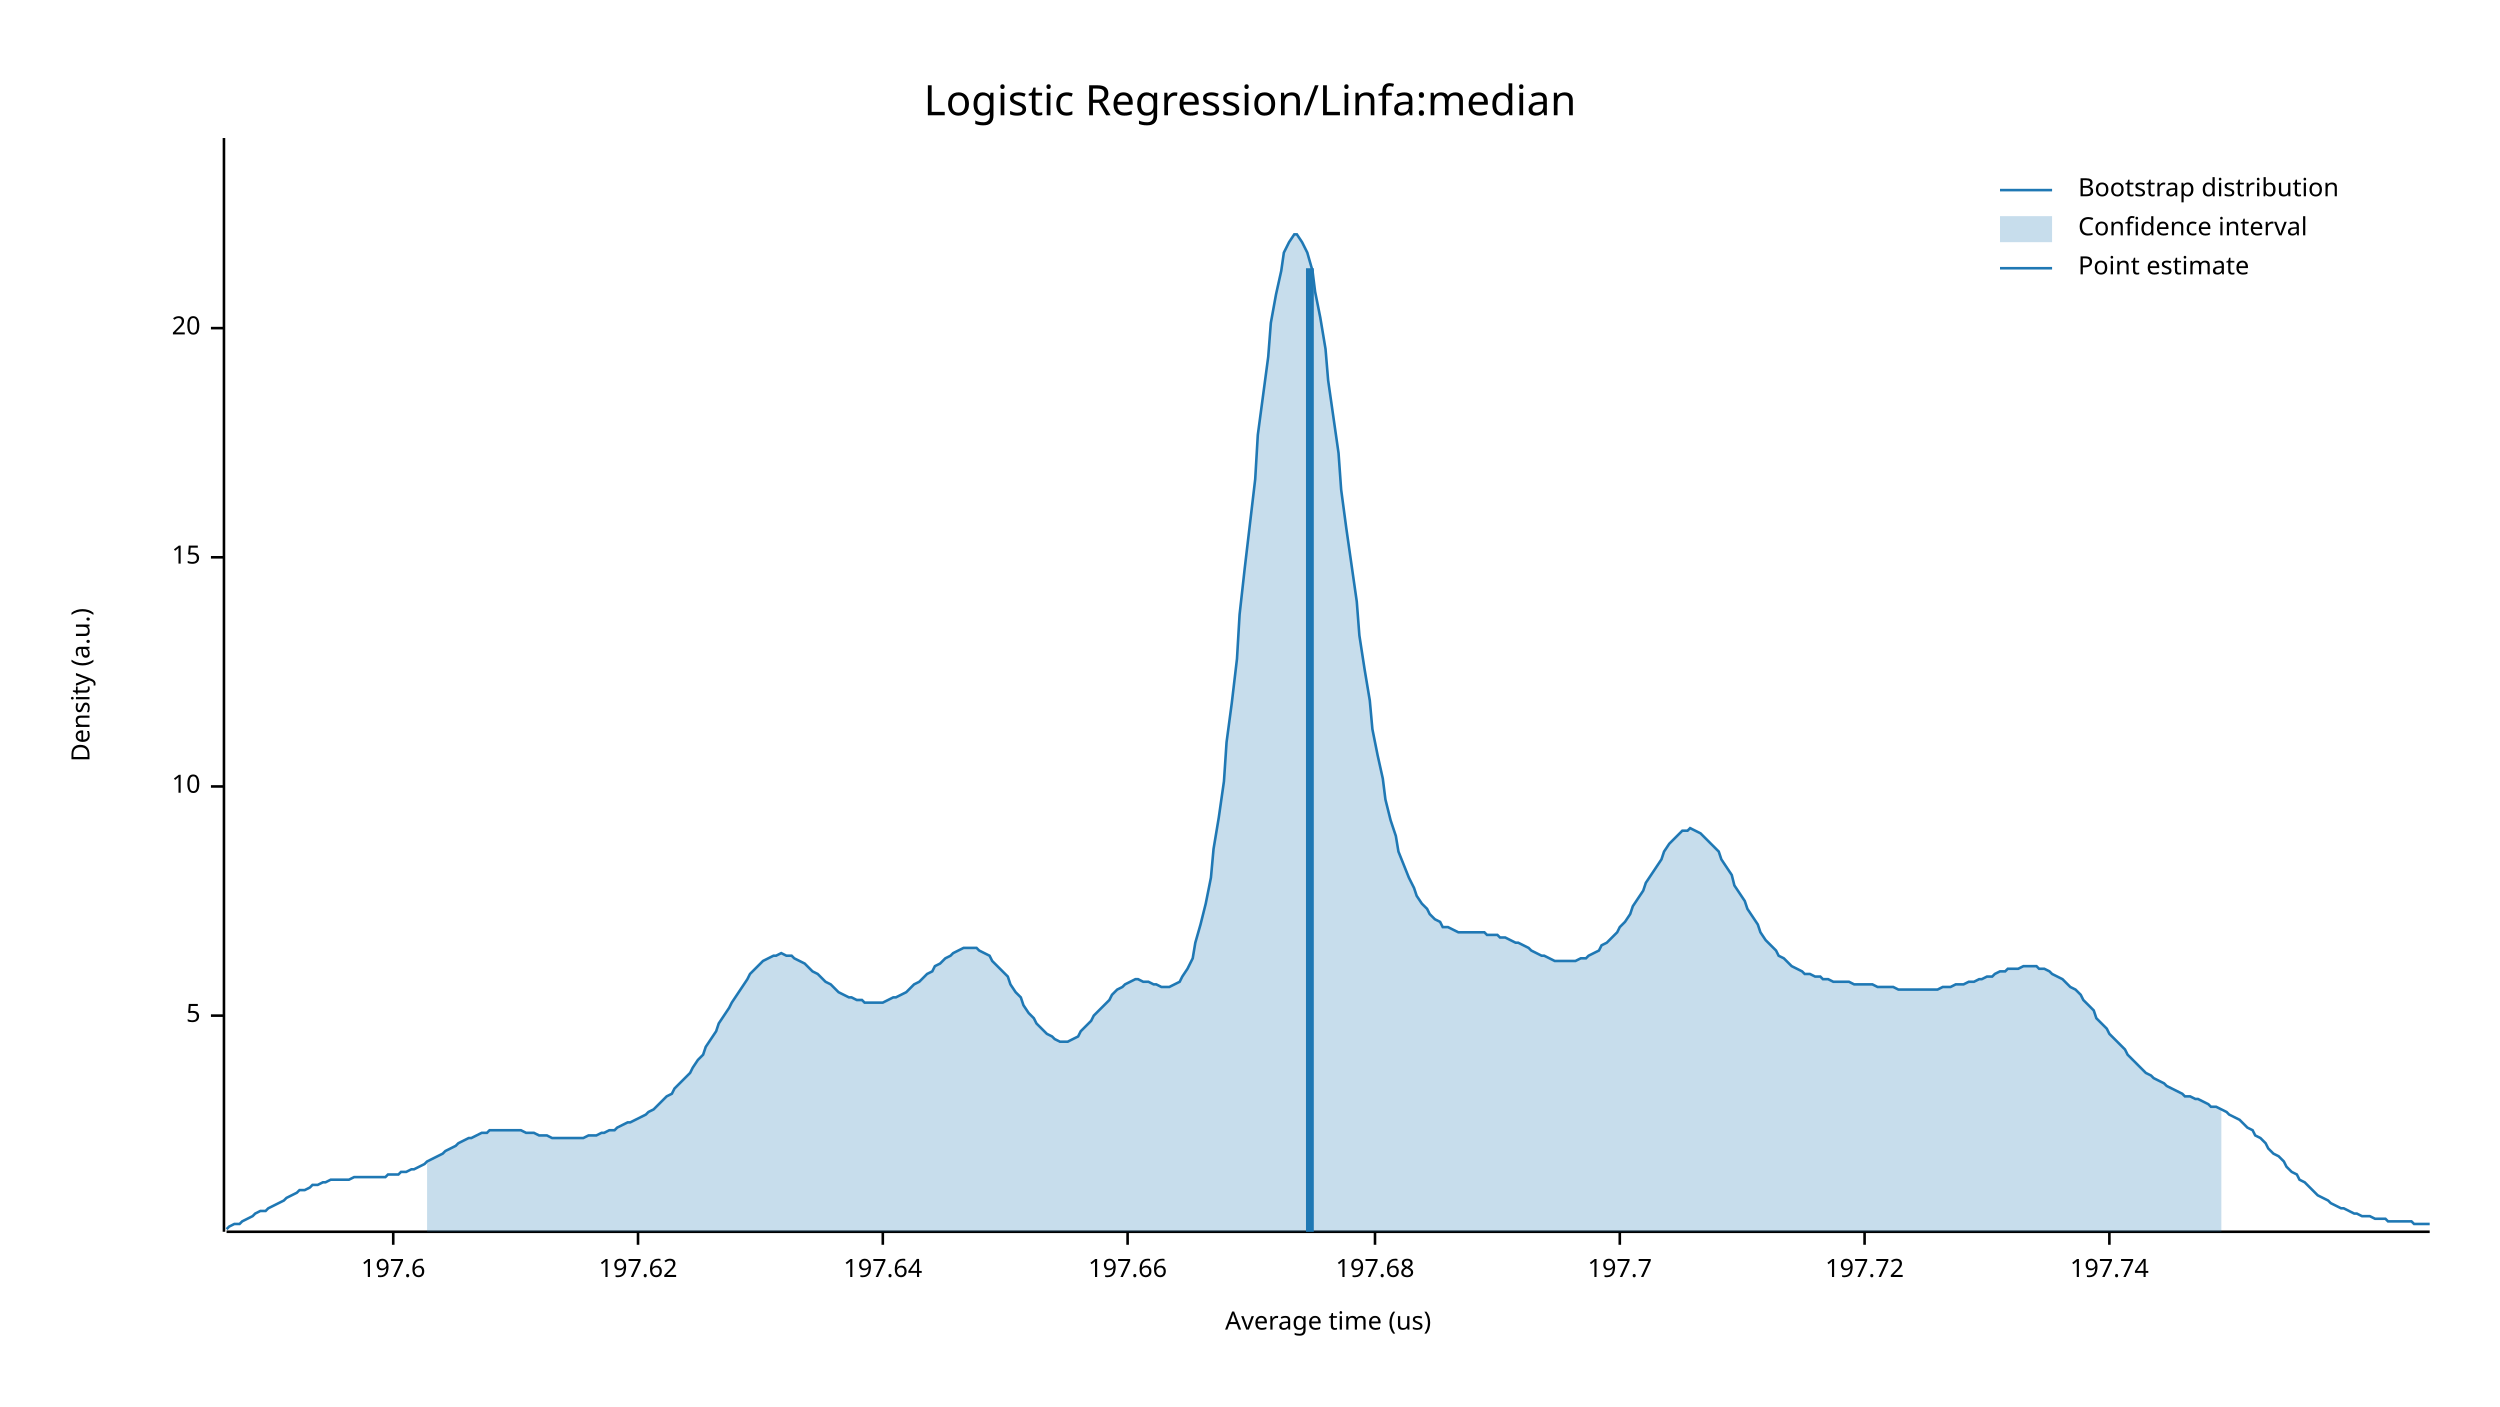
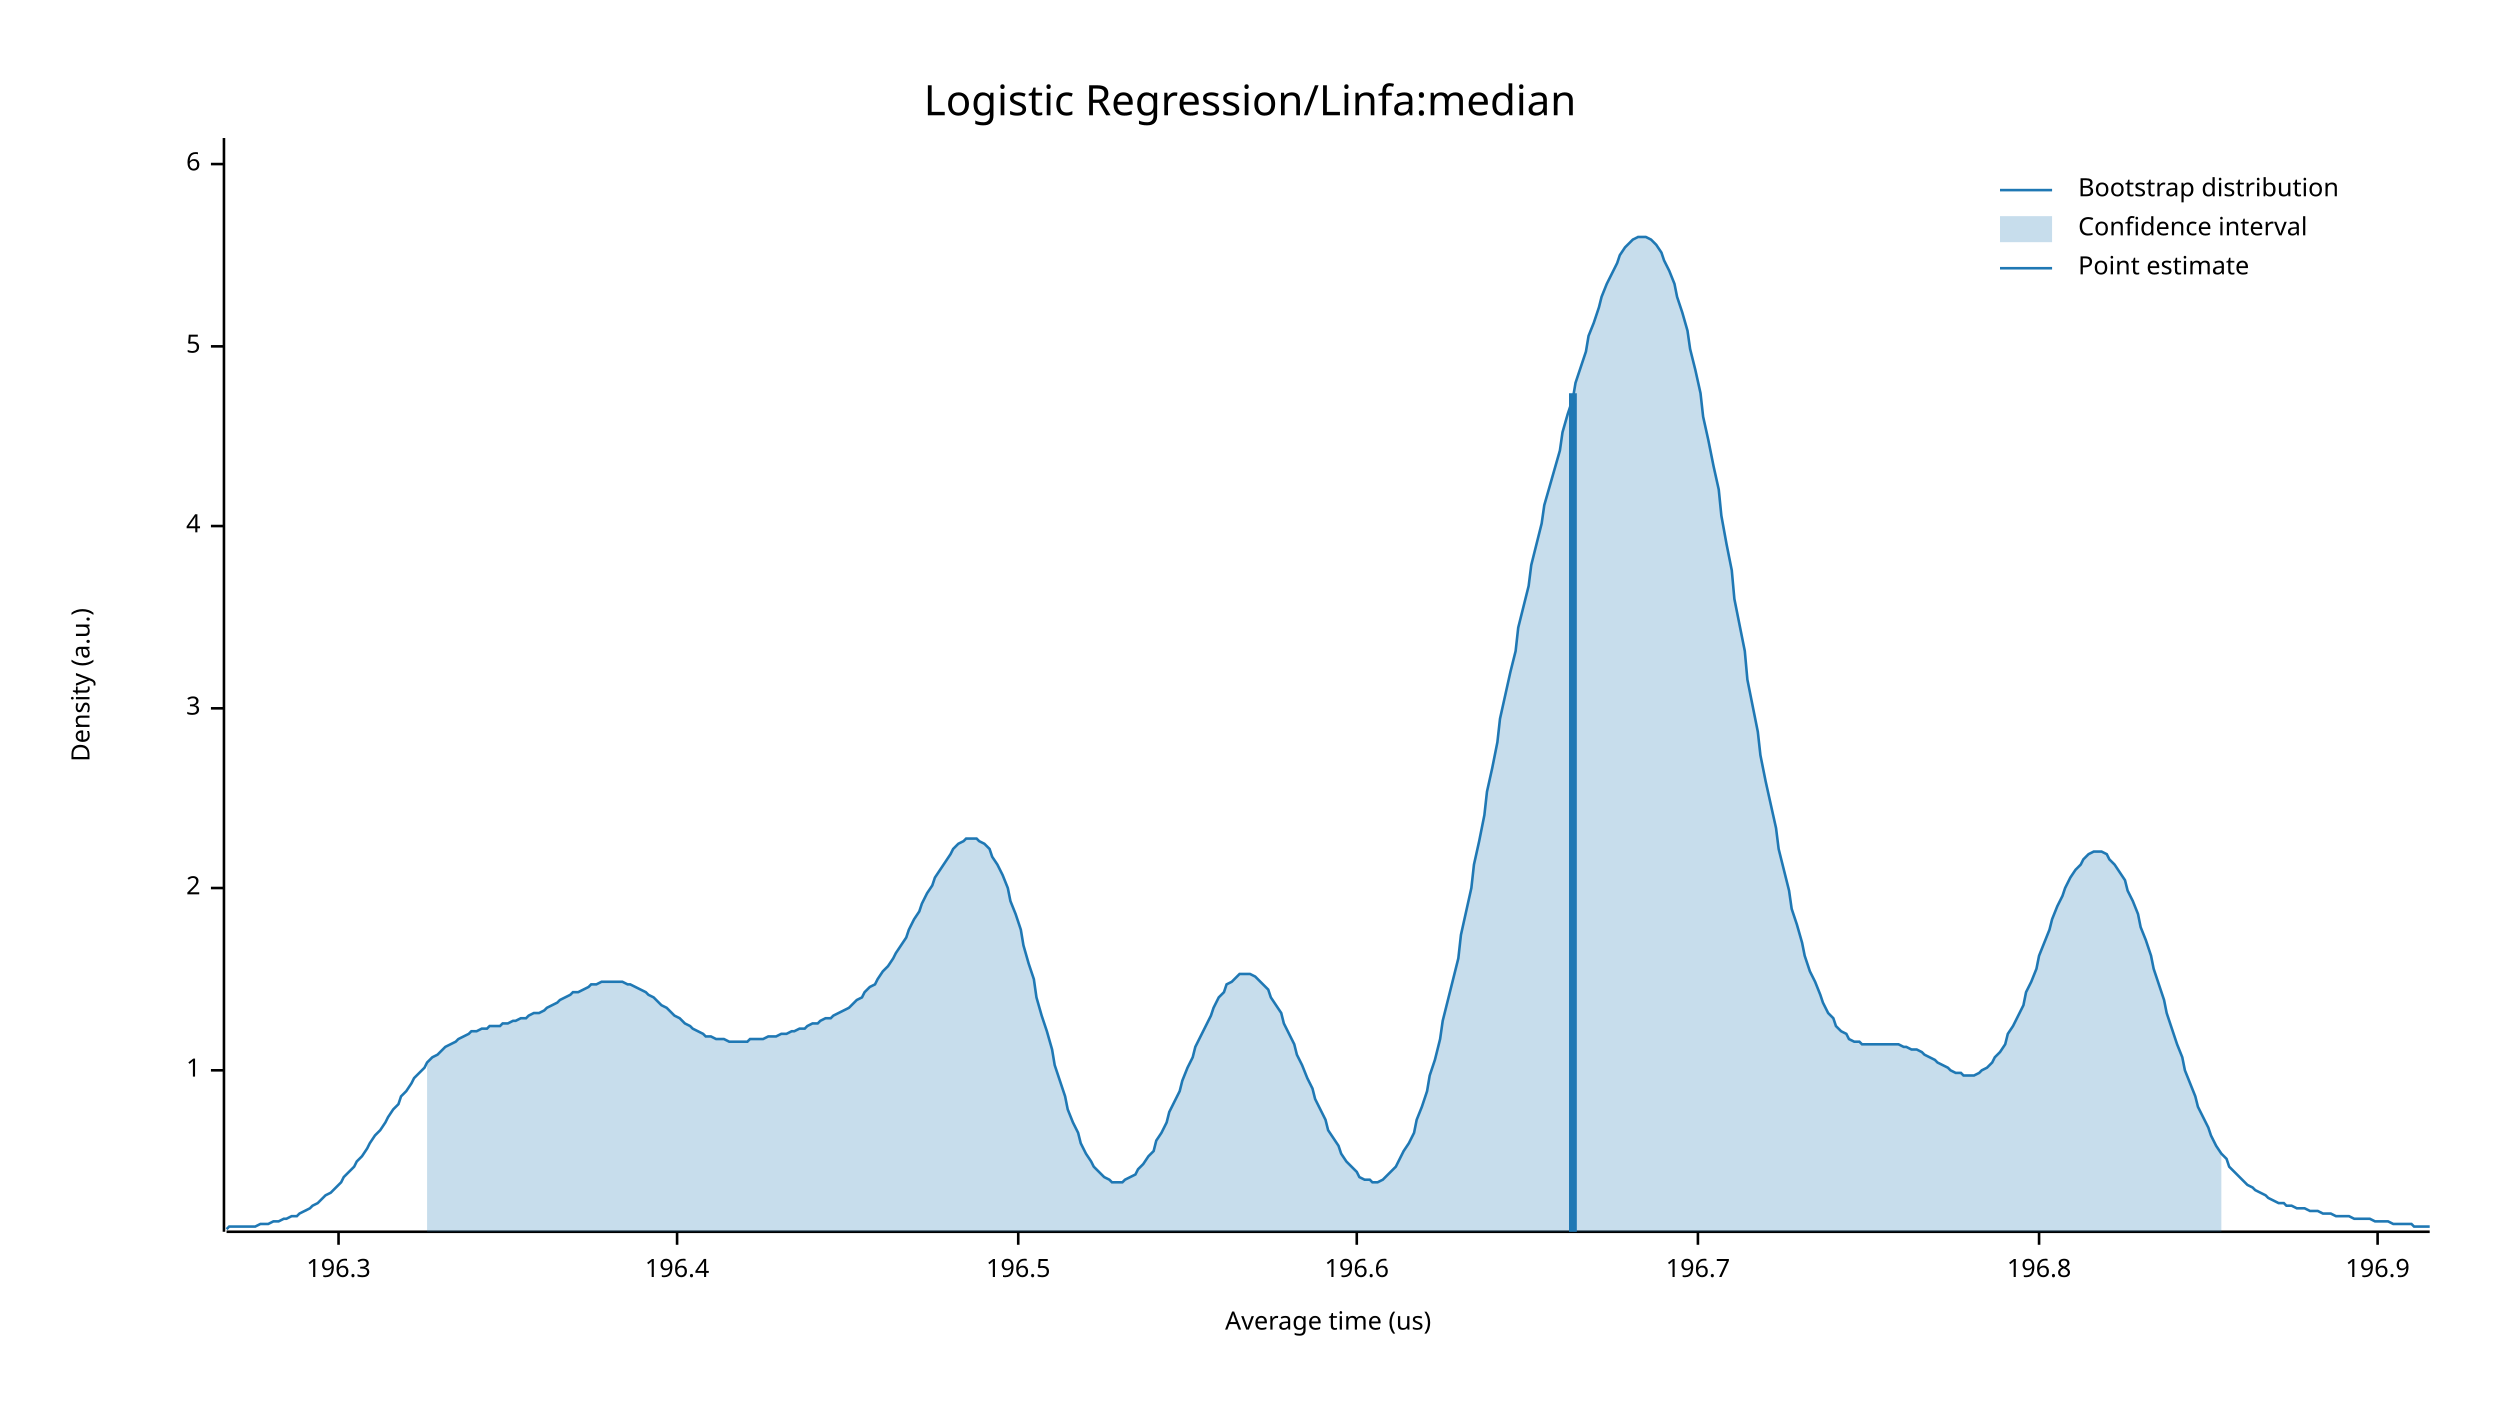
<svg xmlns="http://www.w3.org/2000/svg" width="960" height="540" viewBox="0 0 960 540">
  <text x="480" y="32" dy="0.76em" text-anchor="middle" font-family="sans-serif" font-size="16.129" opacity="1" fill="#000000">
Logistic Regression/Linfa:median
</text>
  <text x="27" y="263" dy="0.76em" text-anchor="middle" font-family="sans-serif" font-size="9.677" opacity="1" fill="#000000" transform="rotate(270, 27, 263)">
Density (a.u.)
</text>
  <text x="510" y="513" dy="-0.5ex" text-anchor="middle" font-family="sans-serif" font-size="9.677" opacity="1" fill="#000000">
Average time (us)
</text>
  <polyline fill="none" opacity="1" stroke="#000000" stroke-width="1" points="86,53 86,473 " />
-   <text x="77" y="390" dy="0.5ex" text-anchor="end" font-family="sans-serif" font-size="9.677" opacity="1" fill="#000000">
+   <text x="77" y="411" dy="0.5ex" text-anchor="end" font-family="sans-serif" font-size="9.677" opacity="1" fill="#000000">
+ 1
+ </text>
+   <polyline fill="none" opacity="1" stroke="#000000" stroke-width="1" points="81,411 86,411 " />
+   <text x="77" y="341" dy="0.5ex" text-anchor="end" font-family="sans-serif" font-size="9.677" opacity="1" fill="#000000">
+ 2
+ </text>
+   <polyline fill="none" opacity="1" stroke="#000000" stroke-width="1" points="81,341 86,341 " />
+   <text x="77" y="272" dy="0.5ex" text-anchor="end" font-family="sans-serif" font-size="9.677" opacity="1" fill="#000000">
+ 3
+ </text>
+   <polyline fill="none" opacity="1" stroke="#000000" stroke-width="1" points="81,272 86,272 " />
+   <text x="77" y="202" dy="0.5ex" text-anchor="end" font-family="sans-serif" font-size="9.677" opacity="1" fill="#000000">
+ 4
+ </text>
+   <polyline fill="none" opacity="1" stroke="#000000" stroke-width="1" points="81,202 86,202 " />
+   <text x="77" y="133" dy="0.5ex" text-anchor="end" font-family="sans-serif" font-size="9.677" opacity="1" fill="#000000">
5
</text>
-   <polyline fill="none" opacity="1" stroke="#000000" stroke-width="1" points="81,390 86,390 " />
-   <text x="77" y="302" dy="0.5ex" text-anchor="end" font-family="sans-serif" font-size="9.677" opacity="1" fill="#000000">
- 10
+   <polyline fill="none" opacity="1" stroke="#000000" stroke-width="1" points="81,133 86,133 " />
+   <text x="77" y="63" dy="0.5ex" text-anchor="end" font-family="sans-serif" font-size="9.677" opacity="1" fill="#000000">
+ 6
</text>
-   <polyline fill="none" opacity="1" stroke="#000000" stroke-width="1" points="81,302 86,302 " />
-   <text x="77" y="214" dy="0.5ex" text-anchor="end" font-family="sans-serif" font-size="9.677" opacity="1" fill="#000000">
- 15
+   <polyline fill="none" opacity="1" stroke="#000000" stroke-width="1" points="81,63 86,63 " />
+   <polyline fill="none" opacity="1" stroke="#000000" stroke-width="1" points="87,473 933,473 " />
+   <text x="130" y="483" dy="0.76em" text-anchor="middle" font-family="sans-serif" font-size="9.677" opacity="1" fill="#000000">
+ 196.3
</text>
-   <polyline fill="none" opacity="1" stroke="#000000" stroke-width="1" points="81,214 86,214 " />
-   <text x="77" y="126" dy="0.5ex" text-anchor="end" font-family="sans-serif" font-size="9.677" opacity="1" fill="#000000">
- 20
+   <polyline fill="none" opacity="1" stroke="#000000" stroke-width="1" points="130,473 130,478 " />
+   <text x="260" y="483" dy="0.76em" text-anchor="middle" font-family="sans-serif" font-size="9.677" opacity="1" fill="#000000">
+ 196.4
</text>
-   <polyline fill="none" opacity="1" stroke="#000000" stroke-width="1" points="81,126 86,126 " />
-   <polyline fill="none" opacity="1" stroke="#000000" stroke-width="1" points="87,473 933,473 " />
-   <text x="151" y="483" dy="0.76em" text-anchor="middle" font-family="sans-serif" font-size="9.677" opacity="1" fill="#000000">
- 197.6
+   <polyline fill="none" opacity="1" stroke="#000000" stroke-width="1" points="260,473 260,478 " />
+   <text x="391" y="483" dy="0.76em" text-anchor="middle" font-family="sans-serif" font-size="9.677" opacity="1" fill="#000000">
+ 196.5
</text>
-   <polyline fill="none" opacity="1" stroke="#000000" stroke-width="1" points="151,473 151,478 " />
-   <text x="245" y="483" dy="0.76em" text-anchor="middle" font-family="sans-serif" font-size="9.677" opacity="1" fill="#000000">
- 197.62
+   <polyline fill="none" opacity="1" stroke="#000000" stroke-width="1" points="391,473 391,478 " />
+   <text x="521" y="483" dy="0.76em" text-anchor="middle" font-family="sans-serif" font-size="9.677" opacity="1" fill="#000000">
+ 196.6
</text>
-   <polyline fill="none" opacity="1" stroke="#000000" stroke-width="1" points="245,473 245,478 " />
-   <text x="339" y="483" dy="0.76em" text-anchor="middle" font-family="sans-serif" font-size="9.677" opacity="1" fill="#000000">
- 197.64
+   <polyline fill="none" opacity="1" stroke="#000000" stroke-width="1" points="521,473 521,478 " />
+   <text x="652" y="483" dy="0.76em" text-anchor="middle" font-family="sans-serif" font-size="9.677" opacity="1" fill="#000000">
+ 196.7
</text>
-   <polyline fill="none" opacity="1" stroke="#000000" stroke-width="1" points="339,473 339,478 " />
-   <text x="433" y="483" dy="0.76em" text-anchor="middle" font-family="sans-serif" font-size="9.677" opacity="1" fill="#000000">
- 197.66
+   <polyline fill="none" opacity="1" stroke="#000000" stroke-width="1" points="652,473 652,478 " />
+   <text x="783" y="483" dy="0.76em" text-anchor="middle" font-family="sans-serif" font-size="9.677" opacity="1" fill="#000000">
+ 196.8
</text>
-   <polyline fill="none" opacity="1" stroke="#000000" stroke-width="1" points="433,473 433,478 " />
-   <text x="528" y="483" dy="0.76em" text-anchor="middle" font-family="sans-serif" font-size="9.677" opacity="1" fill="#000000">
- 197.68
+   <polyline fill="none" opacity="1" stroke="#000000" stroke-width="1" points="783,473 783,478 " />
+   <text x="913" y="483" dy="0.76em" text-anchor="middle" font-family="sans-serif" font-size="9.677" opacity="1" fill="#000000">
+ 196.9
</text>
-   <polyline fill="none" opacity="1" stroke="#000000" stroke-width="1" points="528,473 528,478 " />
-   <text x="622" y="483" dy="0.76em" text-anchor="middle" font-family="sans-serif" font-size="9.677" opacity="1" fill="#000000">
- 197.7
- </text>
-   <polyline fill="none" opacity="1" stroke="#000000" stroke-width="1" points="622,473 622,478 " />
-   <text x="716" y="483" dy="0.76em" text-anchor="middle" font-family="sans-serif" font-size="9.677" opacity="1" fill="#000000">
- 197.72
- </text>
-   <polyline fill="none" opacity="1" stroke="#000000" stroke-width="1" points="716,473 716,478 " />
-   <text x="810" y="483" dy="0.76em" text-anchor="middle" font-family="sans-serif" font-size="9.677" opacity="1" fill="#000000">
- 197.74
- </text>
-   <polyline fill="none" opacity="1" stroke="#000000" stroke-width="1" points="810,473 810,478 " />
-   <polyline fill="none" opacity="1" stroke="#1F78B4" stroke-width="1" points="87,472 88,471 90,470 92,470 93,469 95,468 97,467 98,466 100,465 102,465 103,464 105,463 107,462 109,461 110,460 112,459 114,458 115,457 117,457 119,456 120,455 122,455 124,454 125,454 127,453 129,453 131,453 132,453 134,453 136,452 137,452 139,452 141,452 142,452 144,452 146,452 148,452 149,451 151,451 153,451 154,450 156,450 158,449 159,449 161,448 163,447 164,446 166,445 168,444 170,443 171,442 173,441 175,440 176,439 178,438 180,437 181,437 183,436 185,435 187,435 188,434 190,434 192,434 193,434 195,434 197,434 198,434 200,434 202,435 203,435 205,435 207,436 209,436 210,436 212,437 214,437 215,437 217,437 219,437 220,437 222,437 224,437 226,436 227,436 229,436 231,435 232,435 234,434 236,434 237,433 239,432 241,431 242,431 244,430 246,429 248,428 249,427 251,426 253,424 254,423 256,421 258,420 259,418 261,416 263,414 265,412 266,410 268,407 270,405 271,402 273,399 275,396 276,393 278,390 280,387 281,385 283,382 285,379 287,376 288,374 290,372 292,370 293,369 295,368 297,367 298,367 300,366 302,367 304,367 305,368 307,369 309,370 310,371 312,373 314,374 315,375 317,377 319,378 320,379 322,381 324,382 326,383 327,383 329,384 331,384 332,385 334,385 336,385 337,385 339,385 341,384 343,383 344,383 346,382 348,381 349,380 351,378 353,377 354,376 356,374 358,373 359,371 361,370 363,368 365,367 366,366 368,365 370,364 371,364 373,364 375,364 376,365 378,366 380,367 381,369 383,371 385,373 387,375 388,378 390,381 392,383 393,386 395,389 397,391 398,393 400,395 402,397 404,398 405,399 407,400 409,400 410,400 412,399 414,398 415,396 417,394 419,392 420,390 422,388 424,386 426,384 427,382 429,380 431,379 432,378 434,377 436,376 437,376 439,377 441,377 443,378 444,378 446,379 448,379 449,379 451,378 453,377 454,375 456,372 458,368 459,362 461,355 463,347 465,337 466,326 468,314 470,300 471,285 473,270 475,253 476,236 478,218 480,201 482,184 483,167 485,152 487,137 488,124 490,113 492,104 493,97 495,93 497,90 498,90 500,93 502,97 504,104 505,112 507,122 509,134 510,146 512,160 514,174 515,188 517,203 519,217 521,231 522,244 524,257 526,269 527,280 529,290 531,299 532,307 534,315 536,321 537,327 539,332 541,337 543,341 544,344 546,347 548,349 549,351 551,353 553,354 554,356 556,356 558,357 560,358 561,358 563,358 565,358 566,358 568,358 570,358 571,359 573,359 575,359 576,360 578,360 580,361 582,362 583,362 585,363 587,364 588,365 590,366 592,367 593,367 595,368 597,369 599,369 600,369 602,369 604,369 605,369 607,368 609,368 610,367 612,366 614,365 615,363 617,362 619,360 621,358 622,356 624,354 626,351 627,348 629,345 631,342 632,339 634,336 636,333 638,330 639,327 641,324 643,322 644,321 646,319 648,319 649,318 651,319 653,320 654,321 656,323 658,325 660,327 661,330 663,333 665,336 666,340 668,343 670,346 671,349 673,352 675,355 676,358 678,361 680,363 682,365 683,367 685,368 687,370 688,371 690,372 692,373 693,374 695,374 697,375 699,375 700,376 702,376 704,377 705,377 707,377 709,377 710,377 712,378 714,378 715,378 717,378 719,378 721,379 722,379 724,379 726,379 727,379 729,380 731,380 732,380 734,380 736,380 738,380 739,380 741,380 743,380 744,380 746,379 748,379 749,379 751,378 753,378 754,378 756,377 758,377 760,376 761,376 763,375 765,375 766,374 768,373 770,373 771,372 773,372 775,372 777,371 778,371 780,371 782,371 783,372 785,372 787,373 788,374 790,375 792,376 793,377 795,379 797,380 799,382 800,384 802,386 804,388 805,391 807,393 809,395 810,397 812,399 814,401 816,403 817,405 819,407 821,409 822,410 824,412 826,413 827,414 829,415 831,416 832,417 834,418 836,419 838,420 839,421 841,421 843,422 844,422 846,423 848,424 849,425 851,425 853,426 855,427 856,428 858,429 860,430 861,431 863,433 865,434 866,436 868,437 870,439 871,441 873,443 875,444 877,446 878,448 880,450 882,451 883,453 885,454 887,456 888,457 890,459 892,460 894,461 895,462 897,463 899,464 900,464 902,465 904,466 905,466 907,467 909,467 910,467 912,468 914,468 916,468 917,469 919,469 921,469 922,469 924,469 926,469 927,470 929,470 931,470 933,470 " />
-   <polygon opacity="0.25" fill="#1F78B4" points="164,446 166,445 168,444 170,443 171,442 173,441 175,440 176,439 178,438 180,437 181,437 183,436 185,435 187,435 188,434 190,434 192,434 193,434 195,434 197,434 198,434 200,434 202,435 203,435 205,435 207,436 209,436 210,436 212,437 214,437 215,437 217,437 219,437 220,437 222,437 224,437 226,436 227,436 229,436 231,435 232,435 234,434 236,434 237,433 239,432 241,431 242,431 244,430 246,429 248,428 249,427 251,426 253,424 254,423 256,421 258,420 259,418 261,416 263,414 265,412 266,410 268,407 270,405 271,402 273,399 275,396 276,393 278,390 280,387 281,385 283,382 285,379 287,376 288,374 290,372 292,370 293,369 295,368 297,367 298,367 300,366 302,367 304,367 305,368 307,369 309,370 310,371 312,373 314,374 315,375 317,377 319,378 320,379 322,381 324,382 326,383 327,383 329,384 331,384 332,385 334,385 336,385 337,385 339,385 341,384 343,383 344,383 346,382 348,381 349,380 351,378 353,377 354,376 356,374 358,373 359,371 361,370 363,368 365,367 366,366 368,365 370,364 371,364 373,364 375,364 376,365 378,366 380,367 381,369 383,371 385,373 387,375 388,378 390,381 392,383 393,386 395,389 397,391 398,393 400,395 402,397 404,398 405,399 407,400 409,400 410,400 412,399 414,398 415,396 417,394 419,392 420,390 422,388 424,386 426,384 427,382 429,380 431,379 432,378 434,377 436,376 437,376 439,377 441,377 443,378 444,378 446,379 448,379 449,379 451,378 453,377 454,375 456,372 458,368 459,362 461,355 463,347 465,337 466,326 468,314 470,300 471,285 473,270 475,253 476,236 478,218 480,201 482,184 483,167 485,152 487,137 488,124 490,113 492,104 493,97 495,93 497,90 498,90 500,93 502,97 504,104 505,112 507,122 509,134 510,146 512,160 514,174 515,188 517,203 519,217 521,231 522,244 524,257 526,269 527,280 529,290 531,299 532,307 534,315 536,321 537,327 539,332 541,337 543,341 544,344 546,347 548,349 549,351 551,353 553,354 554,356 556,356 558,357 560,358 561,358 563,358 565,358 566,358 568,358 570,358 571,359 573,359 575,359 576,360 578,360 580,361 582,362 583,362 585,363 587,364 588,365 590,366 592,367 593,367 595,368 597,369 599,369 600,369 602,369 604,369 605,369 607,368 609,368 610,367 612,366 614,365 615,363 617,362 619,360 621,358 622,356 624,354 626,351 627,348 629,345 631,342 632,339 634,336 636,333 638,330 639,327 641,324 643,322 644,321 646,319 648,319 649,318 651,319 653,320 654,321 656,323 658,325 660,327 661,330 663,333 665,336 666,340 668,343 670,346 671,349 673,352 675,355 676,358 678,361 680,363 682,365 683,367 685,368 687,370 688,371 690,372 692,373 693,374 695,374 697,375 699,375 700,376 702,376 704,377 705,377 707,377 709,377 710,377 712,378 714,378 715,378 717,378 719,378 721,379 722,379 724,379 726,379 727,379 729,380 731,380 732,380 734,380 736,380 738,380 739,380 741,380 743,380 744,380 746,379 748,379 749,379 751,378 753,378 754,378 756,377 758,377 760,376 761,376 763,375 765,375 766,374 768,373 770,373 771,372 773,372 775,372 777,371 778,371 780,371 782,371 783,372 785,372 787,373 788,374 790,375 792,376 793,377 795,379 797,380 799,382 800,384 802,386 804,388 805,391 807,393 809,395 810,397 812,399 814,401 816,403 817,405 819,407 821,409 822,410 824,412 826,413 827,414 829,415 831,416 832,417 834,418 836,419 838,420 839,421 841,421 843,422 844,422 846,423 848,424 849,425 851,425 853,426 853,473 164,473 " />
-   <polyline fill="none" opacity="1" stroke="#1F78B4" stroke-width="3" points="503,473 503,103 " />
+   <polyline fill="none" opacity="1" stroke="#000000" stroke-width="1" points="913,473 913,478 " />
+   <polyline fill="none" opacity="1" stroke="#1F78B4" stroke-width="1" points="87,472 88,471 90,471 92,471 93,471 95,471 97,471 98,471 100,470 102,470 103,470 105,469 107,469 109,468 110,468 112,467 114,467 115,466 117,465 119,464 120,463 122,462 124,460 125,459 127,458 129,456 131,454 132,452 134,450 136,448 137,446 139,444 141,441 142,439 144,436 146,434 148,431 149,429 151,426 153,424 154,421 156,419 158,416 159,414 161,412 163,410 164,408 166,406 168,405 170,403 171,402 173,401 175,400 176,399 178,398 180,397 181,396 183,396 185,395 187,395 188,394 190,394 192,394 193,393 195,393 197,392 198,392 200,391 202,391 203,390 205,389 207,389 209,388 210,387 212,386 214,385 215,384 217,383 219,382 220,381 222,381 224,380 226,379 227,378 229,378 231,377 232,377 234,377 236,377 237,377 239,377 241,378 242,378 244,379 246,380 248,381 249,382 251,383 253,385 254,386 256,387 258,389 259,390 261,391 263,393 265,394 266,395 268,396 270,397 271,398 273,398 275,399 276,399 278,399 280,400 281,400 283,400 285,400 287,400 288,399 290,399 292,399 293,399 295,398 297,398 298,398 300,397 302,397 304,396 305,396 307,395 309,395 310,394 312,393 314,393 315,392 317,391 319,391 320,390 322,389 324,388 326,387 327,386 329,384 331,383 332,381 334,379 336,378 337,376 339,373 341,371 343,368 344,366 346,363 348,360 349,357 351,353 353,350 354,347 356,343 358,340 359,337 361,334 363,331 365,328 366,326 368,324 370,323 371,322 373,322 375,322 376,323 378,324 380,326 381,329 383,332 385,336 387,341 388,346 390,351 392,357 393,363 395,370 397,376 398,383 400,390 402,396 404,403 405,409 407,415 409,421 410,426 412,431 414,435 415,439 417,443 419,446 420,448 422,450 424,452 426,453 427,454 429,454 431,454 432,453 434,452 436,451 437,449 439,447 441,444 443,442 444,438 446,435 448,431 449,427 451,423 453,419 454,415 456,410 458,406 459,402 461,398 463,394 465,390 466,387 468,383 470,381 471,378 473,377 475,375 476,374 478,374 480,374 482,375 483,376 485,378 487,380 488,383 490,386 492,389 493,393 495,397 497,401 498,405 500,409 502,414 504,418 505,422 507,426 509,430 510,434 512,437 514,440 515,443 517,446 519,448 521,450 522,452 524,453 526,453 527,454 529,454 531,453 532,452 534,450 536,448 537,446 539,442 541,439 543,435 544,430 546,425 548,419 549,413 551,407 553,399 554,392 556,384 558,376 560,368 561,359 563,350 565,341 566,332 568,323 570,313 571,304 573,295 575,285 576,276 578,267 580,258 582,250 583,241 585,233 587,225 588,217 590,209 592,201 593,194 595,187 597,180 599,173 600,166 602,159 604,153 605,147 607,141 609,135 610,129 612,124 614,118 615,114 617,109 619,105 621,101 622,98 624,95 626,93 627,92 629,91 631,91 632,91 634,92 636,94 638,97 639,100 641,104 643,109 644,114 646,120 648,127 649,134 651,142 653,151 654,160 656,169 658,179 660,188 661,198 663,209 665,219 666,230 668,240 670,250 671,261 673,271 675,281 676,290 678,300 680,309 682,318 683,326 685,334 687,342 688,349 690,355 692,362 693,367 695,373 697,377 699,382 700,385 702,389 704,391 705,394 707,396 709,397 710,399 712,400 714,400 715,401 717,401 719,401 721,401 722,401 724,401 726,401 727,401 729,401 731,402 732,402 734,403 736,403 738,404 739,405 741,406 743,407 744,408 746,409 748,410 749,411 751,412 753,412 754,413 756,413 758,413 760,412 761,411 763,410 765,408 766,406 768,404 770,401 771,397 773,394 775,390 777,386 778,381 780,377 782,372 783,367 785,362 787,357 788,353 790,348 792,344 793,341 795,337 797,334 799,332 800,330 802,328 804,327 805,327 807,327 809,328 810,330 812,332 814,335 816,338 817,342 819,346 821,351 822,356 824,361 826,367 827,372 829,378 831,384 832,389 834,395 836,401 838,406 839,411 841,416 843,421 844,425 846,429 848,433 849,436 851,440 853,443 855,445 856,448 858,450 860,452 861,453 863,455 865,456 866,457 868,458 870,459 871,460 873,461 875,462 877,462 878,463 880,463 882,464 883,464 885,464 887,465 888,465 890,465 892,466 894,466 895,466 897,467 899,467 900,467 902,467 904,468 905,468 907,468 909,468 910,468 912,469 914,469 916,469 917,469 919,470 921,470 922,470 924,470 926,470 927,471 929,471 931,471 933,471 " />
+   <polygon opacity="0.25" fill="#1F78B4" points="164,408 166,406 168,405 170,403 171,402 173,401 175,400 176,399 178,398 180,397 181,396 183,396 185,395 187,395 188,394 190,394 192,394 193,393 195,393 197,392 198,392 200,391 202,391 203,390 205,389 207,389 209,388 210,387 212,386 214,385 215,384 217,383 219,382 220,381 222,381 224,380 226,379 227,378 229,378 231,377 232,377 234,377 236,377 237,377 239,377 241,378 242,378 244,379 246,380 248,381 249,382 251,383 253,385 254,386 256,387 258,389 259,390 261,391 263,393 265,394 266,395 268,396 270,397 271,398 273,398 275,399 276,399 278,399 280,400 281,400 283,400 285,400 287,400 288,399 290,399 292,399 293,399 295,398 297,398 298,398 300,397 302,397 304,396 305,396 307,395 309,395 310,394 312,393 314,393 315,392 317,391 319,391 320,390 322,389 324,388 326,387 327,386 329,384 331,383 332,381 334,379 336,378 337,376 339,373 341,371 343,368 344,366 346,363 348,360 349,357 351,353 353,350 354,347 356,343 358,340 359,337 361,334 363,331 365,328 366,326 368,324 370,323 371,322 373,322 375,322 376,323 378,324 380,326 381,329 383,332 385,336 387,341 388,346 390,351 392,357 393,363 395,370 397,376 398,383 400,390 402,396 404,403 405,409 407,415 409,421 410,426 412,431 414,435 415,439 417,443 419,446 420,448 422,450 424,452 426,453 427,454 429,454 431,454 432,453 434,452 436,451 437,449 439,447 441,444 443,442 444,438 446,435 448,431 449,427 451,423 453,419 454,415 456,410 458,406 459,402 461,398 463,394 465,390 466,387 468,383 470,381 471,378 473,377 475,375 476,374 478,374 480,374 482,375 483,376 485,378 487,380 488,383 490,386 492,389 493,393 495,397 497,401 498,405 500,409 502,414 504,418 505,422 507,426 509,430 510,434 512,437 514,440 515,443 517,446 519,448 521,450 522,452 524,453 526,453 527,454 529,454 531,453 532,452 534,450 536,448 537,446 539,442 541,439 543,435 544,430 546,425 548,419 549,413 551,407 553,399 554,392 556,384 558,376 560,368 561,359 563,350 565,341 566,332 568,323 570,313 571,304 573,295 575,285 576,276 578,267 580,258 582,250 583,241 585,233 587,225 588,217 590,209 592,201 593,194 595,187 597,180 599,173 600,166 602,159 604,153 605,147 607,141 609,135 610,129 612,124 614,118 615,114 617,109 619,105 621,101 622,98 624,95 626,93 627,92 629,91 631,91 632,91 634,92 636,94 638,97 639,100 641,104 643,109 644,114 646,120 648,127 649,134 651,142 653,151 654,160 656,169 658,179 660,188 661,198 663,209 665,219 666,230 668,240 670,250 671,261 673,271 675,281 676,290 678,300 680,309 682,318 683,326 685,334 687,342 688,349 690,355 692,362 693,367 695,373 697,377 699,382 700,385 702,389 704,391 705,394 707,396 709,397 710,399 712,400 714,400 715,401 717,401 719,401 721,401 722,401 724,401 726,401 727,401 729,401 731,402 732,402 734,403 736,403 738,404 739,405 741,406 743,407 744,408 746,409 748,410 749,411 751,412 753,412 754,413 756,413 758,413 760,412 761,411 763,410 765,408 766,406 768,404 770,401 771,397 773,394 775,390 777,386 778,381 780,377 782,372 783,367 785,362 787,357 788,353 790,348 792,344 793,341 795,337 797,334 799,332 800,330 802,328 804,327 805,327 807,327 809,328 810,330 812,332 814,335 816,338 817,342 819,346 821,351 822,356 824,361 826,367 827,372 829,378 831,384 832,389 834,395 836,401 838,406 839,411 841,416 843,421 844,425 846,429 848,433 849,436 851,440 853,443 853,473 164,473 " />
+   <polyline fill="none" opacity="1" stroke="#1F78B4" stroke-width="3" points="604,473 604,151 " />
  <text x="798" y="68" dy="0.76em" text-anchor="start" font-family="sans-serif" font-size="9.677" opacity="1" fill="#000000">
Bootstrap distribution
</text>
  <text x="798" y="83" dy="0.76em" text-anchor="start" font-family="sans-serif" font-size="9.677" opacity="1" fill="#000000">
Confidence interval
</text>
  <text x="798" y="98" dy="0.76em" text-anchor="start" font-family="sans-serif" font-size="9.677" opacity="1" fill="#000000">
Point estimate
</text>
  <polyline fill="none" opacity="1" stroke="#1F78B4" stroke-width="1" points="768,73 788,73 " />
  <rect x="768" y="83" width="20" height="10" opacity="0.25" fill="#1F78B4" stroke="none" />
  <polyline fill="none" opacity="1" stroke="#1F78B4" stroke-width="1" points="768,103 788,103 " />
</svg>
